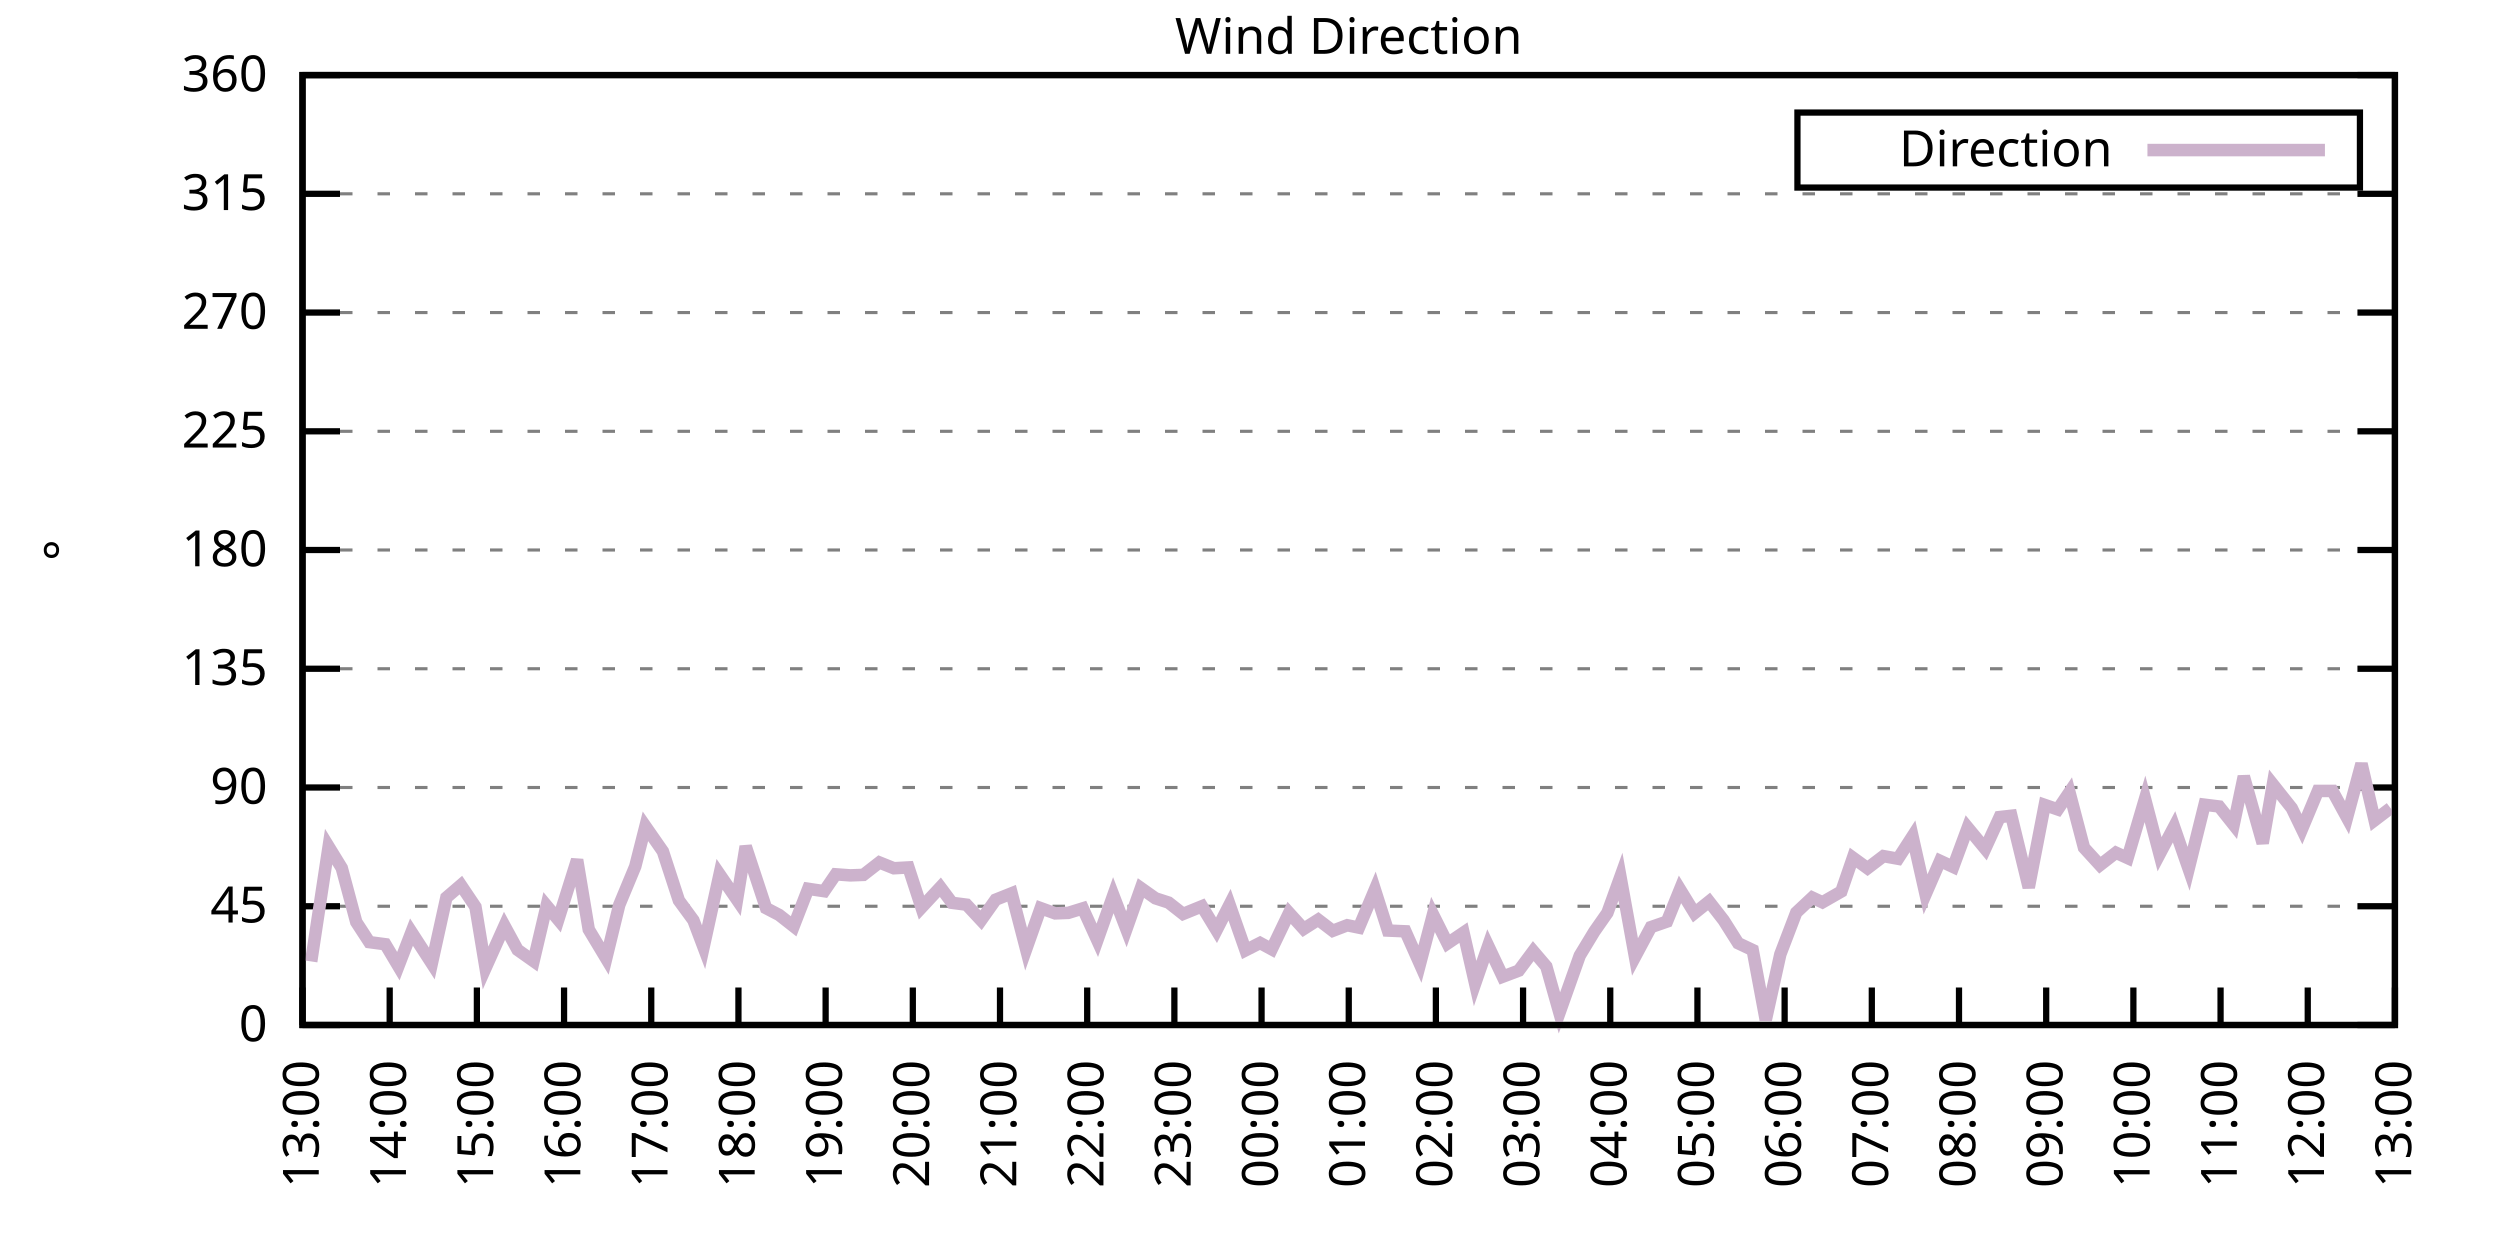
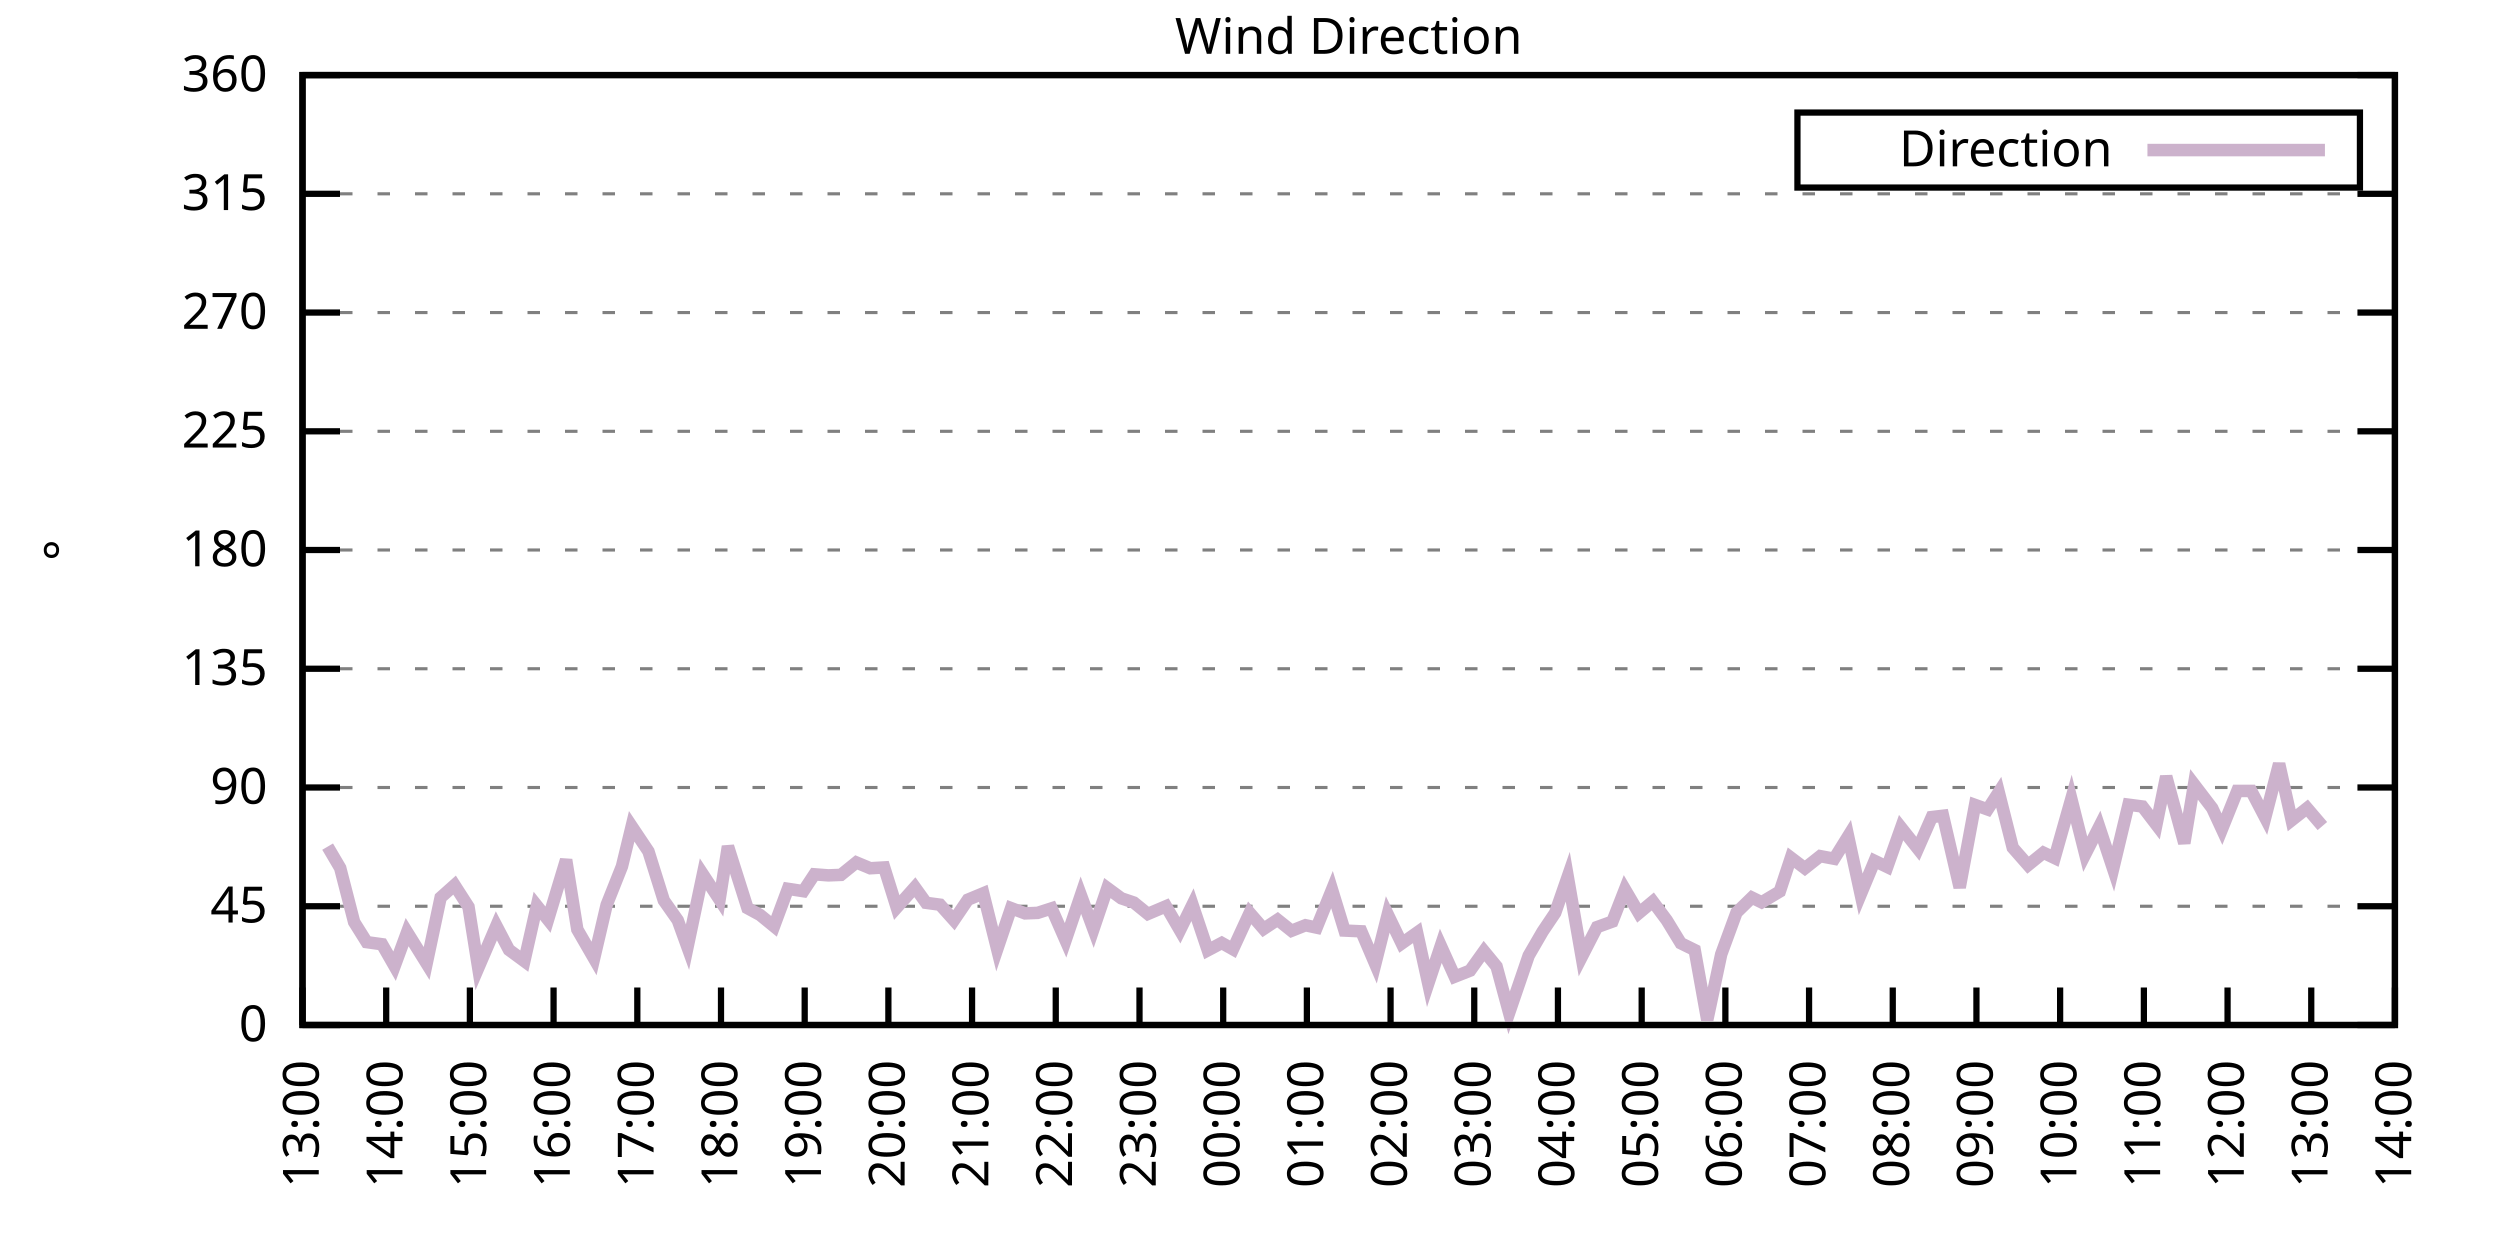
<svg xmlns="http://www.w3.org/2000/svg" xmlns:xlink="http://www.w3.org/1999/xlink" width="400" height="200" viewBox="0 0 400 200">
  <g id="gnuplot_canvas">
    <rect x="0" y="0" width="400" height="200" fill="none" />
    <defs>
      <circle id="gpDot" r="0.5" stroke-width="0.5" stroke="currentColor" />
      <path id="gpPt0" stroke-width="0.333" stroke="currentColor" d="M-1,0 h2 M0,-1 v2" />
      <path id="gpPt1" stroke-width="0.333" stroke="currentColor" d="M-1,-1 L1,1 M1,-1 L-1,1" />
      <path id="gpPt2" stroke-width="0.333" stroke="currentColor" d="M-1,0 L1,0 M0,-1 L0,1 M-1,-1 L1,1 M-1,1 L1,-1" />
      <rect id="gpPt3" stroke-width="0.333" stroke="currentColor" x="-1" y="-1" width="2" height="2" />
      <rect id="gpPt4" stroke-width="0.333" stroke="currentColor" fill="currentColor" x="-1" y="-1" width="2" height="2" />
      <circle id="gpPt5" stroke-width="0.333" stroke="currentColor" cx="0" cy="0" r="1" />
      <use xlink:href="#gpPt5" id="gpPt6" fill="currentColor" stroke="none" />
      <path id="gpPt7" stroke-width="0.333" stroke="currentColor" d="M0,-1.33 L-1.33,0.67 L1.33,0.67 z" />
      <use xlink:href="#gpPt7" id="gpPt8" fill="currentColor" stroke="none" />
      <use xlink:href="#gpPt7" id="gpPt9" stroke="currentColor" transform="rotate(180)" />
      <use xlink:href="#gpPt9" id="gpPt10" fill="currentColor" stroke="none" />
      <use xlink:href="#gpPt3" id="gpPt11" stroke="currentColor" transform="rotate(45)" />
      <use xlink:href="#gpPt11" id="gpPt12" fill="currentColor" stroke="none" />
      <path id="gpPt13" stroke-width="0.333" stroke="currentColor" d="M0,1.330 L1.265,0.411 L0.782,-1.067 L-0.782,-1.076 L-1.265,0.411 z" />
      <use xlink:href="#gpPt13" id="gpPt14" fill="currentColor" stroke="none" />
      <filter id="textbox" filterUnits="objectBoundingBox" x="0" y="0" height="1" width="1">
        <feFlood flood-color="white" flood-opacity="1" result="bgnd" />
        <feComposite in="SourceGraphic" in2="bgnd" operator="atop" />
      </filter>
      <filter id="greybox" filterUnits="objectBoundingBox" x="0" y="0" height="1" width="1">
        <feFlood flood-color="lightgrey" flood-opacity="1" result="grey" />
        <feComposite in="SourceGraphic" in2="grey" operator="atop" />
      </filter>
    </defs>
    <g fill="none" color="white" stroke="currentColor" stroke-width="1.00" stroke-linecap="butt" stroke-linejoin="miter">
</g>
    <g fill="none" color="black" stroke="currentColor" stroke-width="1.00" stroke-linecap="butt" stroke-linejoin="miter">
      <g stroke="none" shape-rendering="crispEdges">
        <polygon fill="rgb(255, 255, 255)" points="48.40,164.00 383.18,164.00 383.18,12.02 48.40,12.02 " />
      </g>
    </g>
    <g fill="none" color="black" stroke="currentColor" stroke-width="1.00" stroke-linecap="butt" stroke-linejoin="miter">
</g>
    <g fill="none" color="black" stroke="black" stroke-width="0.50" stroke-linecap="butt" stroke-linejoin="miter">
</g>
    <g fill="none" color="gray" stroke="currentColor" stroke-width="0.50" stroke-linecap="butt" stroke-linejoin="miter">
      <path stroke="gray" stroke-dasharray="2,4" class="gridline" d="M48.40,164.00 L383.19,164.00  " />
    </g>
    <g fill="none" color="gray" stroke="gray" stroke-width="1.00" stroke-linecap="butt" stroke-linejoin="miter">
</g>
    <g fill="none" color="black" stroke="currentColor" stroke-width="1.00" stroke-linecap="butt" stroke-linejoin="miter">
      <path stroke="black" d="M48.40,164.00 L54.40,164.00 M383.19,164.00 L377.19,164.00  " />
      <g transform="translate(42.80,166.60)" stroke="none" fill="black" font-family="Sans" font-size="8.00" text-anchor="end">
        <text>
          <tspan font-family="Sans"> 0</tspan>
        </text>
      </g>
    </g>
    <g fill="none" color="black" stroke="currentColor" stroke-width="1.00" stroke-linecap="butt" stroke-linejoin="miter">
</g>
    <g fill="none" color="black" stroke="black" stroke-width="0.50" stroke-linecap="butt" stroke-linejoin="miter">
</g>
    <g fill="none" color="gray" stroke="currentColor" stroke-width="0.50" stroke-linecap="butt" stroke-linejoin="miter">
      <path stroke="gray" stroke-dasharray="2,4" class="gridline" d="M48.40,145.00 L383.19,145.00  " />
    </g>
    <g fill="none" color="gray" stroke="gray" stroke-width="1.00" stroke-linecap="butt" stroke-linejoin="miter">
</g>
    <g fill="none" color="black" stroke="currentColor" stroke-width="1.00" stroke-linecap="butt" stroke-linejoin="miter">
      <path stroke="black" d="M48.40,145.00 L54.40,145.00 M383.19,145.00 L377.19,145.00  " />
      <g transform="translate(42.80,147.60)" stroke="none" fill="black" font-family="Sans" font-size="8.00" text-anchor="end">
        <text>
          <tspan font-family="Sans"> 45</tspan>
        </text>
      </g>
    </g>
    <g fill="none" color="black" stroke="currentColor" stroke-width="1.00" stroke-linecap="butt" stroke-linejoin="miter">
</g>
    <g fill="none" color="black" stroke="black" stroke-width="0.50" stroke-linecap="butt" stroke-linejoin="miter">
</g>
    <g fill="none" color="gray" stroke="currentColor" stroke-width="0.50" stroke-linecap="butt" stroke-linejoin="miter">
      <path stroke="gray" stroke-dasharray="2,4" class="gridline" d="M48.40,126.00 L383.19,126.00  " />
    </g>
    <g fill="none" color="gray" stroke="gray" stroke-width="1.00" stroke-linecap="butt" stroke-linejoin="miter">
</g>
    <g fill="none" color="black" stroke="currentColor" stroke-width="1.00" stroke-linecap="butt" stroke-linejoin="miter">
      <path stroke="black" d="M48.40,126.00 L54.40,126.00 M383.19,126.00 L377.19,126.00  " />
      <g transform="translate(42.80,128.60)" stroke="none" fill="black" font-family="Sans" font-size="8.00" text-anchor="end">
        <text>
          <tspan font-family="Sans"> 90</tspan>
        </text>
      </g>
    </g>
    <g fill="none" color="black" stroke="currentColor" stroke-width="1.00" stroke-linecap="butt" stroke-linejoin="miter">
</g>
    <g fill="none" color="black" stroke="black" stroke-width="0.50" stroke-linecap="butt" stroke-linejoin="miter">
</g>
    <g fill="none" color="gray" stroke="currentColor" stroke-width="0.50" stroke-linecap="butt" stroke-linejoin="miter">
      <path stroke="gray" stroke-dasharray="2,4" class="gridline" d="M48.40,107.00 L383.19,107.00  " />
    </g>
    <g fill="none" color="gray" stroke="gray" stroke-width="1.00" stroke-linecap="butt" stroke-linejoin="miter">
</g>
    <g fill="none" color="black" stroke="currentColor" stroke-width="1.00" stroke-linecap="butt" stroke-linejoin="miter">
      <path stroke="black" d="M48.40,107.00 L54.40,107.00 M383.19,107.00 L377.19,107.00  " />
      <g transform="translate(42.80,109.60)" stroke="none" fill="black" font-family="Sans" font-size="8.00" text-anchor="end">
        <text>
          <tspan font-family="Sans"> 135</tspan>
        </text>
      </g>
    </g>
    <g fill="none" color="black" stroke="currentColor" stroke-width="1.00" stroke-linecap="butt" stroke-linejoin="miter">
</g>
    <g fill="none" color="black" stroke="black" stroke-width="0.50" stroke-linecap="butt" stroke-linejoin="miter">
</g>
    <g fill="none" color="gray" stroke="currentColor" stroke-width="0.50" stroke-linecap="butt" stroke-linejoin="miter">
      <path stroke="gray" stroke-dasharray="2,4" class="gridline" d="M48.40,88.00 L383.19,88.00  " />
    </g>
    <g fill="none" color="gray" stroke="gray" stroke-width="1.00" stroke-linecap="butt" stroke-linejoin="miter">
</g>
    <g fill="none" color="black" stroke="currentColor" stroke-width="1.00" stroke-linecap="butt" stroke-linejoin="miter">
      <path stroke="black" d="M48.40,88.00 L54.40,88.00 M383.19,88.00 L377.19,88.00  " />
      <g transform="translate(42.80,90.60)" stroke="none" fill="black" font-family="Sans" font-size="8.00" text-anchor="end">
        <text>
          <tspan font-family="Sans"> 180</tspan>
        </text>
      </g>
    </g>
    <g fill="none" color="black" stroke="currentColor" stroke-width="1.00" stroke-linecap="butt" stroke-linejoin="miter">
</g>
    <g fill="none" color="black" stroke="black" stroke-width="0.50" stroke-linecap="butt" stroke-linejoin="miter">
</g>
    <g fill="none" color="gray" stroke="currentColor" stroke-width="0.50" stroke-linecap="butt" stroke-linejoin="miter">
      <path stroke="gray" stroke-dasharray="2,4" class="gridline" d="M48.40,69.01 L383.19,69.01  " />
    </g>
    <g fill="none" color="gray" stroke="gray" stroke-width="1.00" stroke-linecap="butt" stroke-linejoin="miter">
</g>
    <g fill="none" color="black" stroke="currentColor" stroke-width="1.00" stroke-linecap="butt" stroke-linejoin="miter">
      <path stroke="black" d="M48.40,69.01 L54.40,69.01 M383.19,69.01 L377.19,69.01  " />
      <g transform="translate(42.80,71.61)" stroke="none" fill="black" font-family="Sans" font-size="8.00" text-anchor="end">
        <text>
          <tspan font-family="Sans"> 225</tspan>
        </text>
      </g>
    </g>
    <g fill="none" color="black" stroke="currentColor" stroke-width="1.00" stroke-linecap="butt" stroke-linejoin="miter">
</g>
    <g fill="none" color="black" stroke="black" stroke-width="0.50" stroke-linecap="butt" stroke-linejoin="miter">
</g>
    <g fill="none" color="gray" stroke="currentColor" stroke-width="0.50" stroke-linecap="butt" stroke-linejoin="miter">
      <path stroke="gray" stroke-dasharray="2,4" class="gridline" d="M48.40,50.01 L383.19,50.01  " />
    </g>
    <g fill="none" color="gray" stroke="gray" stroke-width="1.00" stroke-linecap="butt" stroke-linejoin="miter">
</g>
    <g fill="none" color="black" stroke="currentColor" stroke-width="1.00" stroke-linecap="butt" stroke-linejoin="miter">
      <path stroke="black" d="M48.40,50.01 L54.40,50.01 M383.19,50.01 L377.19,50.01  " />
      <g transform="translate(42.80,52.61)" stroke="none" fill="black" font-family="Sans" font-size="8.00" text-anchor="end">
        <text>
          <tspan font-family="Sans"> 270</tspan>
        </text>
      </g>
    </g>
    <g fill="none" color="black" stroke="currentColor" stroke-width="1.00" stroke-linecap="butt" stroke-linejoin="miter">
</g>
    <g fill="none" color="black" stroke="black" stroke-width="0.50" stroke-linecap="butt" stroke-linejoin="miter">
</g>
    <g fill="none" color="gray" stroke="currentColor" stroke-width="0.50" stroke-linecap="butt" stroke-linejoin="miter">
      <path stroke="gray" stroke-dasharray="2,4" class="gridline" d="M48.40,31.01 L383.19,31.01  " />
    </g>
    <g fill="none" color="gray" stroke="gray" stroke-width="1.00" stroke-linecap="butt" stroke-linejoin="miter">
</g>
    <g fill="none" color="black" stroke="currentColor" stroke-width="1.00" stroke-linecap="butt" stroke-linejoin="miter">
      <path stroke="black" d="M48.40,31.01 L54.40,31.01 M383.19,31.01 L377.19,31.01  " />
      <g transform="translate(42.80,33.61)" stroke="none" fill="black" font-family="Sans" font-size="8.00" text-anchor="end">
        <text>
          <tspan font-family="Sans"> 315</tspan>
        </text>
      </g>
    </g>
    <g fill="none" color="black" stroke="currentColor" stroke-width="1.00" stroke-linecap="butt" stroke-linejoin="miter">
</g>
    <g fill="none" color="black" stroke="black" stroke-width="0.50" stroke-linecap="butt" stroke-linejoin="miter">
</g>
    <g fill="none" color="gray" stroke="currentColor" stroke-width="0.50" stroke-linecap="butt" stroke-linejoin="miter">
      <path stroke="gray" stroke-dasharray="2,4" class="gridline" d="M48.40,12.01 L383.19,12.01  " />
    </g>
    <g fill="none" color="gray" stroke="gray" stroke-width="1.00" stroke-linecap="butt" stroke-linejoin="miter">
</g>
    <g fill="none" color="black" stroke="currentColor" stroke-width="1.00" stroke-linecap="butt" stroke-linejoin="miter">
      <path stroke="black" d="M48.40,12.01 L54.40,12.01 M383.19,12.01 L377.19,12.01  " />
      <g transform="translate(42.80,14.61)" stroke="none" fill="black" font-family="Sans" font-size="8.00" text-anchor="end">
        <text>
          <tspan font-family="Sans"> 360</tspan>
        </text>
      </g>
    </g>
    <g fill="none" color="black" stroke="currentColor" stroke-width="1.00" stroke-linecap="butt" stroke-linejoin="miter">
      <path stroke="black" d="M48.40,164.00 L48.40,158.00  " />
      <g transform="translate(51.00,169.60) rotate(270.00)" stroke="none" fill="black" font-family="Sans" font-size="8.00" text-anchor="end">
        <text>
          <tspan font-family="Sans">13:00</tspan>
        </text>
      </g>
    </g>
    <g fill="none" color="black" stroke="currentColor" stroke-width="1.00" stroke-linecap="butt" stroke-linejoin="miter">
-       <path stroke="black" d="M62.35,164.00 L62.35,158.00  " />
-       <g transform="translate(64.95,169.60) rotate(270.00)" stroke="none" fill="black" font-family="Sans" font-size="8.00" text-anchor="end">
+       <path stroke="black" d="M61.79,164.00 L61.79,158.00  " />
+       <g transform="translate(64.39,169.60) rotate(270.00)" stroke="none" fill="black" font-family="Sans" font-size="8.00" text-anchor="end">
        <text>
          <tspan font-family="Sans">14:00</tspan>
        </text>
      </g>
    </g>
    <g fill="none" color="black" stroke="currentColor" stroke-width="1.00" stroke-linecap="butt" stroke-linejoin="miter">
-       <path stroke="black" d="M76.30,164.00 L76.30,158.00  " />
-       <g transform="translate(78.90,169.60) rotate(270.00)" stroke="none" fill="black" font-family="Sans" font-size="8.00" text-anchor="end">
+       <path stroke="black" d="M75.18,164.00 L75.18,158.00  " />
+       <g transform="translate(77.78,169.60) rotate(270.00)" stroke="none" fill="black" font-family="Sans" font-size="8.00" text-anchor="end">
        <text>
          <tspan font-family="Sans">15:00</tspan>
        </text>
      </g>
    </g>
    <g fill="none" color="black" stroke="currentColor" stroke-width="1.00" stroke-linecap="butt" stroke-linejoin="miter">
-       <path stroke="black" d="M90.25,164.00 L90.25,158.00  " />
-       <g transform="translate(92.85,169.60) rotate(270.00)" stroke="none" fill="black" font-family="Sans" font-size="8.00" text-anchor="end">
+       <path stroke="black" d="M88.57,164.00 L88.57,158.00  " />
+       <g transform="translate(91.17,169.60) rotate(270.00)" stroke="none" fill="black" font-family="Sans" font-size="8.00" text-anchor="end">
        <text>
          <tspan font-family="Sans">16:00</tspan>
        </text>
      </g>
    </g>
    <g fill="none" color="black" stroke="currentColor" stroke-width="1.00" stroke-linecap="butt" stroke-linejoin="miter">
-       <path stroke="black" d="M104.20,164.00 L104.20,158.00  " />
-       <g transform="translate(106.80,169.60) rotate(270.00)" stroke="none" fill="black" font-family="Sans" font-size="8.00" text-anchor="end">
+       <path stroke="black" d="M101.97,164.00 L101.97,158.00  " />
+       <g transform="translate(104.57,169.60) rotate(270.00)" stroke="none" fill="black" font-family="Sans" font-size="8.00" text-anchor="end">
        <text>
          <tspan font-family="Sans">17:00</tspan>
        </text>
      </g>
    </g>
    <g fill="none" color="black" stroke="currentColor" stroke-width="1.00" stroke-linecap="butt" stroke-linejoin="miter">
-       <path stroke="black" d="M118.15,164.00 L118.15,158.00  " />
-       <g transform="translate(120.75,169.60) rotate(270.00)" stroke="none" fill="black" font-family="Sans" font-size="8.00" text-anchor="end">
+       <path stroke="black" d="M115.36,164.00 L115.36,158.00  " />
+       <g transform="translate(117.96,169.60) rotate(270.00)" stroke="none" fill="black" font-family="Sans" font-size="8.00" text-anchor="end">
        <text>
          <tspan font-family="Sans">18:00</tspan>
        </text>
      </g>
    </g>
    <g fill="none" color="black" stroke="currentColor" stroke-width="1.00" stroke-linecap="butt" stroke-linejoin="miter">
-       <path stroke="black" d="M132.10,164.00 L132.10,158.00  " />
-       <g transform="translate(134.70,169.60) rotate(270.00)" stroke="none" fill="black" font-family="Sans" font-size="8.00" text-anchor="end">
+       <path stroke="black" d="M128.75,164.00 L128.75,158.00  " />
+       <g transform="translate(131.35,169.60) rotate(270.00)" stroke="none" fill="black" font-family="Sans" font-size="8.00" text-anchor="end">
        <text>
          <tspan font-family="Sans">19:00</tspan>
        </text>
      </g>
    </g>
    <g fill="none" color="black" stroke="currentColor" stroke-width="1.00" stroke-linecap="butt" stroke-linejoin="miter">
-       <path stroke="black" d="M146.05,164.00 L146.05,158.00  " />
-       <g transform="translate(148.65,169.60) rotate(270.00)" stroke="none" fill="black" font-family="Sans" font-size="8.00" text-anchor="end">
+       <path stroke="black" d="M142.14,164.00 L142.14,158.00  " />
+       <g transform="translate(144.74,169.60) rotate(270.00)" stroke="none" fill="black" font-family="Sans" font-size="8.00" text-anchor="end">
        <text>
          <tspan font-family="Sans">20:00</tspan>
        </text>
      </g>
    </g>
    <g fill="none" color="black" stroke="currentColor" stroke-width="1.00" stroke-linecap="butt" stroke-linejoin="miter">
-       <path stroke="black" d="M160.00,164.00 L160.00,158.00  " />
-       <g transform="translate(162.60,169.60) rotate(270.00)" stroke="none" fill="black" font-family="Sans" font-size="8.00" text-anchor="end">
+       <path stroke="black" d="M155.53,164.00 L155.53,158.00  " />
+       <g transform="translate(158.13,169.60) rotate(270.00)" stroke="none" fill="black" font-family="Sans" font-size="8.00" text-anchor="end">
        <text>
          <tspan font-family="Sans">21:00</tspan>
        </text>
      </g>
    </g>
    <g fill="none" color="black" stroke="currentColor" stroke-width="1.00" stroke-linecap="butt" stroke-linejoin="miter">
-       <path stroke="black" d="M173.95,164.00 L173.95,158.00  " />
-       <g transform="translate(176.55,169.60) rotate(270.00)" stroke="none" fill="black" font-family="Sans" font-size="8.00" text-anchor="end">
+       <path stroke="black" d="M168.92,164.00 L168.92,158.00  " />
+       <g transform="translate(171.52,169.60) rotate(270.00)" stroke="none" fill="black" font-family="Sans" font-size="8.00" text-anchor="end">
        <text>
          <tspan font-family="Sans">22:00</tspan>
        </text>
      </g>
    </g>
    <g fill="none" color="black" stroke="currentColor" stroke-width="1.00" stroke-linecap="butt" stroke-linejoin="miter">
-       <path stroke="black" d="M187.90,164.00 L187.90,158.00  " />
-       <g transform="translate(190.50,169.60) rotate(270.00)" stroke="none" fill="black" font-family="Sans" font-size="8.00" text-anchor="end">
+       <path stroke="black" d="M182.32,164.00 L182.32,158.00  " />
+       <g transform="translate(184.92,169.60) rotate(270.00)" stroke="none" fill="black" font-family="Sans" font-size="8.00" text-anchor="end">
        <text>
          <tspan font-family="Sans">23:00</tspan>
        </text>
      </g>
    </g>
    <g fill="none" color="black" stroke="currentColor" stroke-width="1.00" stroke-linecap="butt" stroke-linejoin="miter">
-       <path stroke="black" d="M201.85,164.00 L201.85,158.00  " />
-       <g transform="translate(204.45,169.60) rotate(270.00)" stroke="none" fill="black" font-family="Sans" font-size="8.00" text-anchor="end">
+       <path stroke="black" d="M195.71,164.00 L195.71,158.00  " />
+       <g transform="translate(198.31,169.60) rotate(270.00)" stroke="none" fill="black" font-family="Sans" font-size="8.00" text-anchor="end">
        <text>
          <tspan font-family="Sans">00:00</tspan>
        </text>
      </g>
    </g>
    <g fill="none" color="black" stroke="currentColor" stroke-width="1.00" stroke-linecap="butt" stroke-linejoin="miter">
-       <path stroke="black" d="M215.80,164.00 L215.80,158.00  " />
-       <g transform="translate(218.40,169.60) rotate(270.00)" stroke="none" fill="black" font-family="Sans" font-size="8.00" text-anchor="end">
+       <path stroke="black" d="M209.10,164.00 L209.10,158.00  " />
+       <g transform="translate(211.70,169.60) rotate(270.00)" stroke="none" fill="black" font-family="Sans" font-size="8.00" text-anchor="end">
        <text>
          <tspan font-family="Sans">01:00</tspan>
        </text>
      </g>
    </g>
    <g fill="none" color="black" stroke="currentColor" stroke-width="1.00" stroke-linecap="butt" stroke-linejoin="miter">
-       <path stroke="black" d="M229.74,164.00 L229.74,158.00  " />
-       <g transform="translate(232.34,169.60) rotate(270.00)" stroke="none" fill="black" font-family="Sans" font-size="8.00" text-anchor="end">
+       <path stroke="black" d="M222.49,164.00 L222.49,158.00  " />
+       <g transform="translate(225.09,169.60) rotate(270.00)" stroke="none" fill="black" font-family="Sans" font-size="8.00" text-anchor="end">
        <text>
          <tspan font-family="Sans">02:00</tspan>
        </text>
      </g>
    </g>
    <g fill="none" color="black" stroke="currentColor" stroke-width="1.00" stroke-linecap="butt" stroke-linejoin="miter">
-       <path stroke="black" d="M243.69,164.00 L243.69,158.00  " />
-       <g transform="translate(246.29,169.60) rotate(270.00)" stroke="none" fill="black" font-family="Sans" font-size="8.00" text-anchor="end">
+       <path stroke="black" d="M235.88,164.00 L235.88,158.00  " />
+       <g transform="translate(238.48,169.60) rotate(270.00)" stroke="none" fill="black" font-family="Sans" font-size="8.00" text-anchor="end">
        <text>
          <tspan font-family="Sans">03:00</tspan>
        </text>
      </g>
    </g>
    <g fill="none" color="black" stroke="currentColor" stroke-width="1.00" stroke-linecap="butt" stroke-linejoin="miter">
-       <path stroke="black" d="M257.64,164.00 L257.64,158.00  " />
-       <g transform="translate(260.24,169.60) rotate(270.00)" stroke="none" fill="black" font-family="Sans" font-size="8.00" text-anchor="end">
+       <path stroke="black" d="M249.27,164.00 L249.27,158.00  " />
+       <g transform="translate(251.87,169.60) rotate(270.00)" stroke="none" fill="black" font-family="Sans" font-size="8.00" text-anchor="end">
        <text>
          <tspan font-family="Sans">04:00</tspan>
        </text>
      </g>
    </g>
    <g fill="none" color="black" stroke="currentColor" stroke-width="1.00" stroke-linecap="butt" stroke-linejoin="miter">
-       <path stroke="black" d="M271.59,164.00 L271.59,158.00  " />
-       <g transform="translate(274.19,169.60) rotate(270.00)" stroke="none" fill="black" font-family="Sans" font-size="8.00" text-anchor="end">
+       <path stroke="black" d="M262.67,164.00 L262.67,158.00  " />
+       <g transform="translate(265.27,169.60) rotate(270.00)" stroke="none" fill="black" font-family="Sans" font-size="8.00" text-anchor="end">
        <text>
          <tspan font-family="Sans">05:00</tspan>
        </text>
      </g>
    </g>
    <g fill="none" color="black" stroke="currentColor" stroke-width="1.00" stroke-linecap="butt" stroke-linejoin="miter">
-       <path stroke="black" d="M285.54,164.00 L285.54,158.00  " />
-       <g transform="translate(288.14,169.60) rotate(270.00)" stroke="none" fill="black" font-family="Sans" font-size="8.00" text-anchor="end">
+       <path stroke="black" d="M276.06,164.00 L276.06,158.00  " />
+       <g transform="translate(278.66,169.60) rotate(270.00)" stroke="none" fill="black" font-family="Sans" font-size="8.00" text-anchor="end">
        <text>
          <tspan font-family="Sans">06:00</tspan>
        </text>
      </g>
    </g>
    <g fill="none" color="black" stroke="currentColor" stroke-width="1.00" stroke-linecap="butt" stroke-linejoin="miter">
-       <path stroke="black" d="M299.49,164.00 L299.49,158.00  " />
-       <g transform="translate(302.09,169.60) rotate(270.00)" stroke="none" fill="black" font-family="Sans" font-size="8.00" text-anchor="end">
+       <path stroke="black" d="M289.45,164.00 L289.45,158.00  " />
+       <g transform="translate(292.05,169.60) rotate(270.00)" stroke="none" fill="black" font-family="Sans" font-size="8.00" text-anchor="end">
        <text>
          <tspan font-family="Sans">07:00</tspan>
        </text>
      </g>
    </g>
    <g fill="none" color="black" stroke="currentColor" stroke-width="1.00" stroke-linecap="butt" stroke-linejoin="miter">
-       <path stroke="black" d="M313.44,164.00 L313.44,158.00  " />
-       <g transform="translate(316.04,169.60) rotate(270.00)" stroke="none" fill="black" font-family="Sans" font-size="8.00" text-anchor="end">
+       <path stroke="black" d="M302.84,164.00 L302.84,158.00  " />
+       <g transform="translate(305.44,169.60) rotate(270.00)" stroke="none" fill="black" font-family="Sans" font-size="8.00" text-anchor="end">
        <text>
          <tspan font-family="Sans">08:00</tspan>
        </text>
      </g>
    </g>
    <g fill="none" color="black" stroke="currentColor" stroke-width="1.00" stroke-linecap="butt" stroke-linejoin="miter">
-       <path stroke="black" d="M327.39,164.00 L327.39,158.00  " />
-       <g transform="translate(329.99,169.60) rotate(270.00)" stroke="none" fill="black" font-family="Sans" font-size="8.00" text-anchor="end">
+       <path stroke="black" d="M316.23,164.00 L316.23,158.00  " />
+       <g transform="translate(318.83,169.60) rotate(270.00)" stroke="none" fill="black" font-family="Sans" font-size="8.00" text-anchor="end">
        <text>
          <tspan font-family="Sans">09:00</tspan>
        </text>
      </g>
    </g>
    <g fill="none" color="black" stroke="currentColor" stroke-width="1.00" stroke-linecap="butt" stroke-linejoin="miter">
-       <path stroke="black" d="M341.34,164.00 L341.34,158.00  " />
-       <g transform="translate(343.94,169.60) rotate(270.00)" stroke="none" fill="black" font-family="Sans" font-size="8.00" text-anchor="end">
+       <path stroke="black" d="M329.62,164.00 L329.62,158.00  " />
+       <g transform="translate(332.22,169.60) rotate(270.00)" stroke="none" fill="black" font-family="Sans" font-size="8.00" text-anchor="end">
        <text>
          <tspan font-family="Sans">10:00</tspan>
        </text>
      </g>
    </g>
    <g fill="none" color="black" stroke="currentColor" stroke-width="1.00" stroke-linecap="butt" stroke-linejoin="miter">
-       <path stroke="black" d="M355.29,164.00 L355.29,158.00  " />
-       <g transform="translate(357.89,169.60) rotate(270.00)" stroke="none" fill="black" font-family="Sans" font-size="8.00" text-anchor="end">
+       <path stroke="black" d="M343.02,164.00 L343.02,158.00  " />
+       <g transform="translate(345.62,169.60) rotate(270.00)" stroke="none" fill="black" font-family="Sans" font-size="8.00" text-anchor="end">
        <text>
          <tspan font-family="Sans">11:00</tspan>
        </text>
      </g>
    </g>
    <g fill="none" color="black" stroke="currentColor" stroke-width="1.00" stroke-linecap="butt" stroke-linejoin="miter">
-       <path stroke="black" d="M369.24,164.00 L369.24,158.00  " />
-       <g transform="translate(371.84,169.60) rotate(270.00)" stroke="none" fill="black" font-family="Sans" font-size="8.00" text-anchor="end">
+       <path stroke="black" d="M356.41,164.00 L356.41,158.00  " />
+       <g transform="translate(359.01,169.60) rotate(270.00)" stroke="none" fill="black" font-family="Sans" font-size="8.00" text-anchor="end">
        <text>
          <tspan font-family="Sans">12:00</tspan>
+         </text>
+       </g>
+     </g>
+     <g fill="none" color="black" stroke="currentColor" stroke-width="1.00" stroke-linecap="butt" stroke-linejoin="miter">
+       <path stroke="black" d="M369.80,164.00 L369.80,158.00  " />
+       <g transform="translate(372.40,169.60) rotate(270.00)" stroke="none" fill="black" font-family="Sans" font-size="8.00" text-anchor="end">
+         <text>
+           <tspan font-family="Sans">13:00</tspan>
        </text>
      </g>
    </g>
    <g fill="none" color="black" stroke="currentColor" stroke-width="1.00" stroke-linecap="butt" stroke-linejoin="miter">
      <path stroke="black" d="M383.19,164.00 L383.19,158.00  " />
      <g transform="translate(385.79,169.60) rotate(270.00)" stroke="none" fill="black" font-family="Sans" font-size="8.00" text-anchor="end">
        <text>
-           <tspan font-family="Sans">13:00</tspan>
+           <tspan font-family="Sans">14:00</tspan>
        </text>
      </g>
    </g>
    <g fill="none" color="black" stroke="currentColor" stroke-width="1.00" stroke-linecap="butt" stroke-linejoin="miter">
</g>
    <g fill="none" color="black" stroke="currentColor" stroke-width="1.00" stroke-linecap="butt" stroke-linejoin="miter">
      <path stroke="black" d="M48.40,12.01 L48.40,164.00 L383.19,164.00 L383.19,12.01 L48.40,12.01 Z  " />
    </g>
    <g fill="none" color="black" stroke="currentColor" stroke-width="1.00" stroke-linecap="butt" stroke-linejoin="miter">
</g>
    <g fill="none" color="black" stroke="currentColor" stroke-width="1.00" stroke-linecap="butt" stroke-linejoin="miter">
      <path stroke="black" d="M287.59,30.01 L287.59,18.01 L377.59,18.01 L377.59,30.01 L287.59,30.01 Z  " />
    </g>
    <g id="Wind_direction_plot_1">
      <g fill="none" color="white" stroke="black" stroke-width="2.00" stroke-linecap="butt" stroke-linejoin="miter">
</g>
      <g fill="none" color="black" stroke="currentColor" stroke-width="2.00" stroke-linecap="butt" stroke-linejoin="miter">
        <g transform="translate(337.99,26.61)" stroke="none" fill="black" font-family="Sans" font-size="8.00" text-anchor="end">
          <text>
            <tspan font-family="Sans">Direction</tspan>
          </text>
        </g>
      </g>
      <g fill="none" color="black" stroke="currentColor" stroke-width="2.00" stroke-linecap="butt" stroke-linejoin="miter">
-         <path stroke="rgb(204, 178, 204)" d="M343.59,24.01 L371.99,24.01 M49.79,153.83 L52.58,135.46 L54.68,138.88 L57.00,147.53 L59.09,150.74 L61.65,151.08   L63.74,154.59 L65.84,149.14 L69.09,154.16 L71.42,143.61 L73.74,141.62 L76.07,145.09 L77.69,154.88 L80.72,148.13   L82.81,151.97 L85.37,153.78 L87.46,144.92 L89.32,147.15 L92.34,137.57 L94.20,148.72 L96.99,153.36 L99.08,144.79   L101.64,138.63 L103.27,132.21 L106.06,136.22 L108.62,144.07 L110.94,147.24 L112.57,151.55 L115.13,139.89 L117.92,143.95   L119.31,135.42 L122.57,145.30 L124.66,146.39 L126.98,148.21 L129.31,142.21 L131.87,142.59 L133.72,139.89 L136.05,140.06   L138.14,139.98 L140.70,137.99 L143.02,138.92 L145.35,138.79 L147.44,145.21 L150.46,141.96 L152.32,144.45 L154.65,144.75   L156.97,147.24 L159.30,143.95 L161.86,142.93 L164.18,151.88 L166.51,145.30 L168.83,146.14 L170.92,146.06 L173.25,145.34   L175.57,150.45 L178.13,143.23 L180.22,148.67 L182.55,142.09 L184.87,143.73 L186.97,144.41 L189.29,146.23 L192.31,145.00   L194.64,148.84 L196.73,144.75 L199.29,152.05 L201.61,150.87 L203.47,151.88 L206.26,146.06 L208.59,148.63 L210.91,147.15   L213.24,148.93 L215.56,148.04 L217.42,148.42 L219.98,142.34 L222.07,148.89 L224.86,149.01 L227.19,154.25 L229.28,146.31   L231.60,150.95 L234.16,149.22 L236.02,157.37 L238.11,151.33 L240.44,156.27 L243.00,155.30 L245.32,152.18 L247.41,154.63   L249.51,162.06 L252.76,152.90 L255.09,149.05 L257.18,146.06 L259.27,140.27 L261.60,153.11 L264.15,148.34 L266.71,147.45   L268.80,142.30 L271.13,146.10 L273.45,144.24 L275.78,147.24 L278.10,150.91 L280.43,152.01 L282.52,163.20 L284.85,152.69   L287.40,146.01 L289.96,143.61 L291.59,144.37 L294.61,142.64 L296.47,137.23 L298.80,138.92 L301.35,136.98 L303.68,137.40   L306.00,133.81 L308.09,143.10 L310.42,137.74 L312.51,138.71 L314.84,132.42 L317.63,135.80 L319.95,130.73 L321.81,130.52   L324.60,142.00 L327.16,128.79 L329.25,129.51 L331.11,126.76 L333.44,135.63 L335.99,138.42 L338.55,136.43 L340.41,137.28   L343.20,127.82 L345.53,136.68 L347.85,132.29 L350.18,139.01 L352.73,128.75 L355.06,129.04 L357.38,131.96 L359.01,124.23   L362.03,134.91 L363.66,125.50 L366.68,129.30 L368.31,132.67 L370.87,126.55 L373.19,126.55 L375.52,130.82 L377.84,122.20   L379.94,131.24 L382.49,129.30  " />
+         <path stroke="rgb(204, 178, 204)" d="M343.59,24.01 L371.99,24.01 M52.42,135.46 L54.43,138.88 L56.66,147.53 L58.67,150.74 L61.12,151.08 L63.13,154.59   L65.14,149.14 L68.26,154.16 L70.50,143.61 L72.73,141.62 L74.96,145.09 L76.52,154.88 L79.42,148.13 L81.43,151.97   L83.89,153.78 L85.90,144.92 L87.68,147.15 L90.58,137.57 L92.37,148.72 L95.05,153.36 L97.06,144.79 L99.51,138.63   L101.07,132.21 L103.75,136.22 L106.21,144.07 L108.44,147.24 L110.00,151.55 L112.46,139.89 L115.13,143.95 L116.47,135.42   L119.60,145.30 L121.61,146.39 L123.84,148.21 L126.07,142.21 L128.53,142.59 L130.31,139.89 L132.54,140.06 L134.55,139.98   L137.01,137.99 L139.24,138.92 L141.47,138.79 L143.48,145.21 L146.38,141.96 L148.17,144.45 L150.40,144.75 L152.63,147.24   L154.86,143.95 L157.32,142.93 L159.55,151.88 L161.78,145.30 L164.01,146.14 L166.02,146.06 L168.25,145.34 L170.49,150.45   L172.94,143.23 L174.95,148.67 L177.18,142.09 L179.41,143.73 L181.42,144.41 L183.66,146.23 L186.56,145.00 L188.79,148.84   L190.80,144.75 L193.25,152.05 L195.48,150.87 L197.27,151.88 L199.95,146.06 L202.18,148.63 L204.41,147.15 L206.64,148.93   L208.88,148.04 L210.66,148.42 L213.12,142.34 L215.13,148.89 L217.80,149.01 L220.04,154.25 L222.04,146.31 L224.28,150.95   L226.73,149.22 L228.52,157.37 L230.53,151.33 L232.76,156.27 L235.21,155.30 L237.44,152.18 L239.45,154.63 L241.46,162.06   L244.59,152.90 L246.82,149.05 L248.83,146.06 L250.84,140.27 L253.07,153.11 L255.52,148.34 L257.98,147.45 L259.99,142.30   L262.22,146.10 L264.45,144.24 L266.68,147.24 L268.92,150.91 L271.15,152.01 L273.16,163.20 L275.39,152.69 L277.84,146.01   L280.30,143.61 L281.86,144.37 L284.76,142.64 L286.55,137.23 L288.78,138.92 L291.23,136.98 L293.47,137.40 L295.70,133.81   L297.71,143.10 L299.94,137.74 L301.95,138.71 L304.18,132.42 L306.86,135.80 L309.09,130.73 L310.88,130.52 L313.55,142.00   L316.01,128.79 L318.02,129.51 L319.80,126.76 L322.04,135.63 L324.49,138.42 L326.95,136.43 L328.73,137.28 L331.41,127.82   L333.64,136.68 L335.87,132.29 L338.10,139.01 L340.56,128.75 L342.79,129.04 L345.02,131.96 L346.59,124.23 L349.49,134.91   L351.05,125.50 L353.95,129.30 L355.51,132.67 L357.97,126.55 L360.20,126.55 L362.43,130.82 L364.66,122.20 L366.67,131.24   L369.13,129.30 L371.58,132.17  " />
      </g>
    </g>
    <g fill="none" color="black" stroke="currentColor" stroke-width="2.00" stroke-linecap="butt" stroke-linejoin="miter">
</g>
    <g fill="none" color="black" stroke="black" stroke-width="1.00" stroke-linecap="butt" stroke-linejoin="miter">
</g>
    <g fill="none" color="black" stroke="currentColor" stroke-width="1.00" stroke-linecap="butt" stroke-linejoin="miter">
      <path stroke="black" d="M48.40,12.01 L48.40,164.00 L383.19,164.00 L383.19,12.01 L48.40,12.01 Z  " />
      <g transform="translate(12.80,88.01) rotate(270.00)" stroke="none" fill="black" font-family="Sans" font-size="8.00" text-anchor="middle">
        <text>
          <tspan font-family="Sans">°</tspan>
        </text>
      </g>
    </g>
    <g fill="none" color="black" stroke="currentColor" stroke-width="1.00" stroke-linecap="butt" stroke-linejoin="miter">
</g>
    <g fill="none" color="black" stroke="currentColor" stroke-width="1.00" stroke-linecap="butt" stroke-linejoin="miter">
      <g transform="translate(215.79,8.61)" stroke="none" fill="black" font-family="Sans" font-size="8.00" text-anchor="middle">
        <text>
          <tspan font-family="Sans">Wind Direction</tspan>
        </text>
      </g>
    </g>
    <g fill="none" color="black" stroke="currentColor" stroke-width="1.00" stroke-linecap="butt" stroke-linejoin="miter">
</g>
  </g>
</svg>
